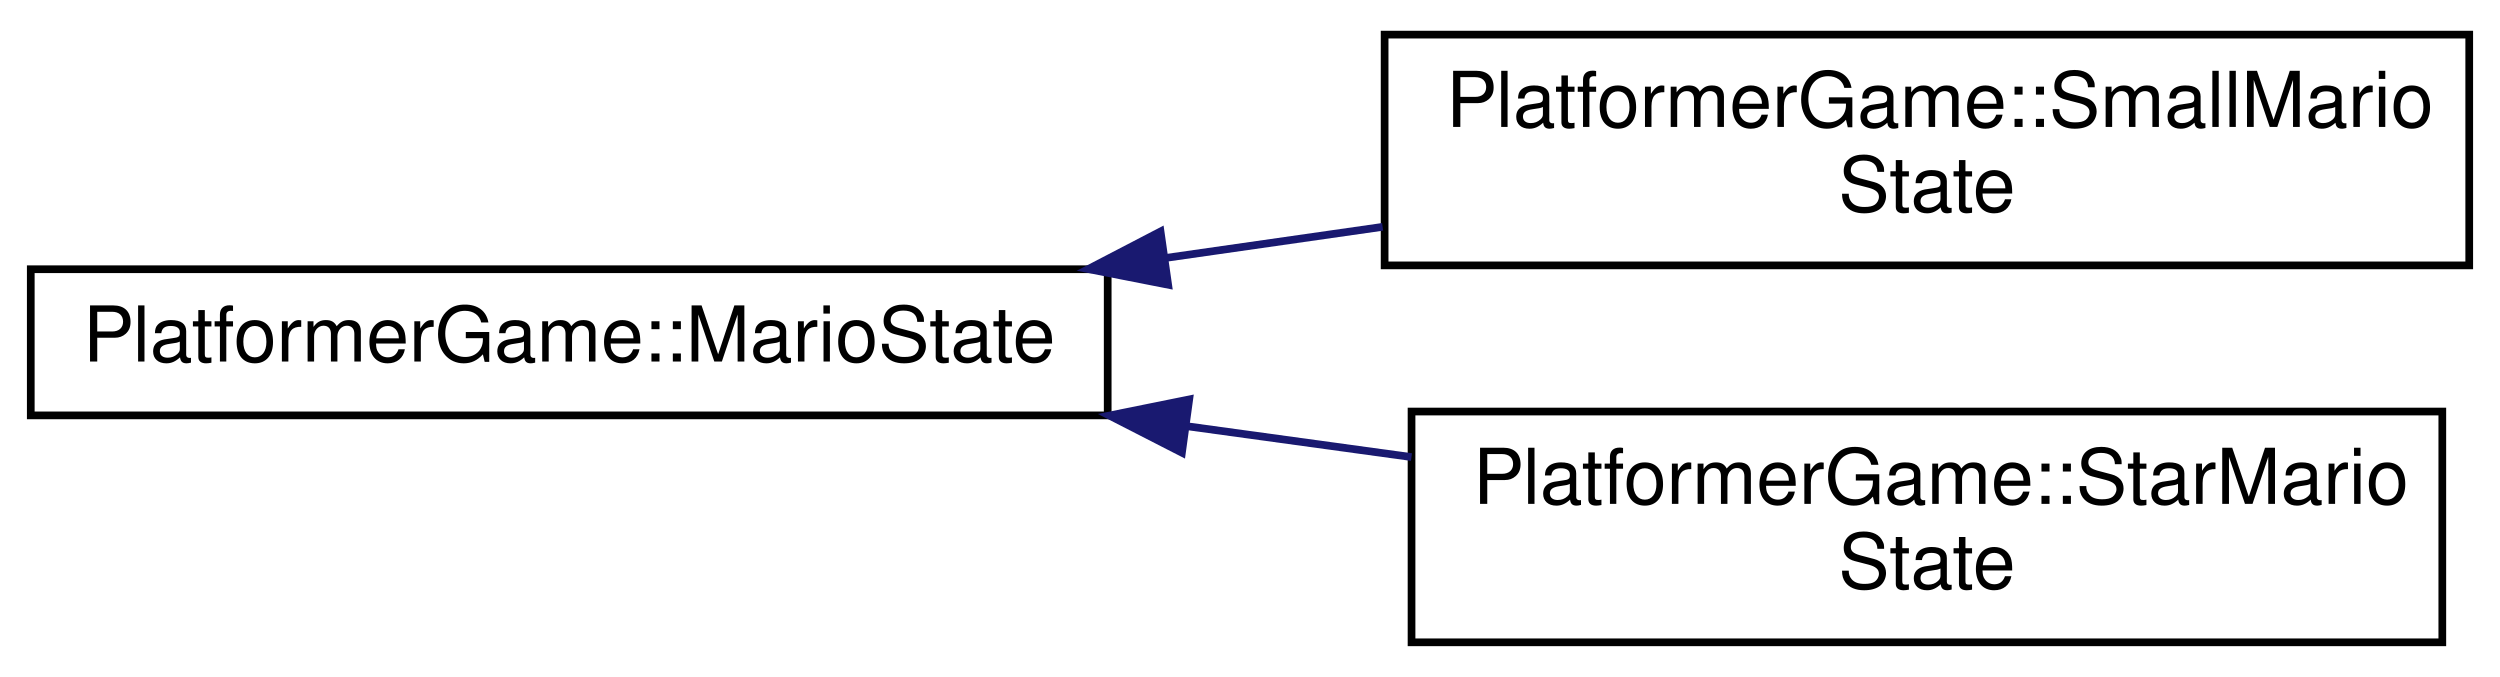
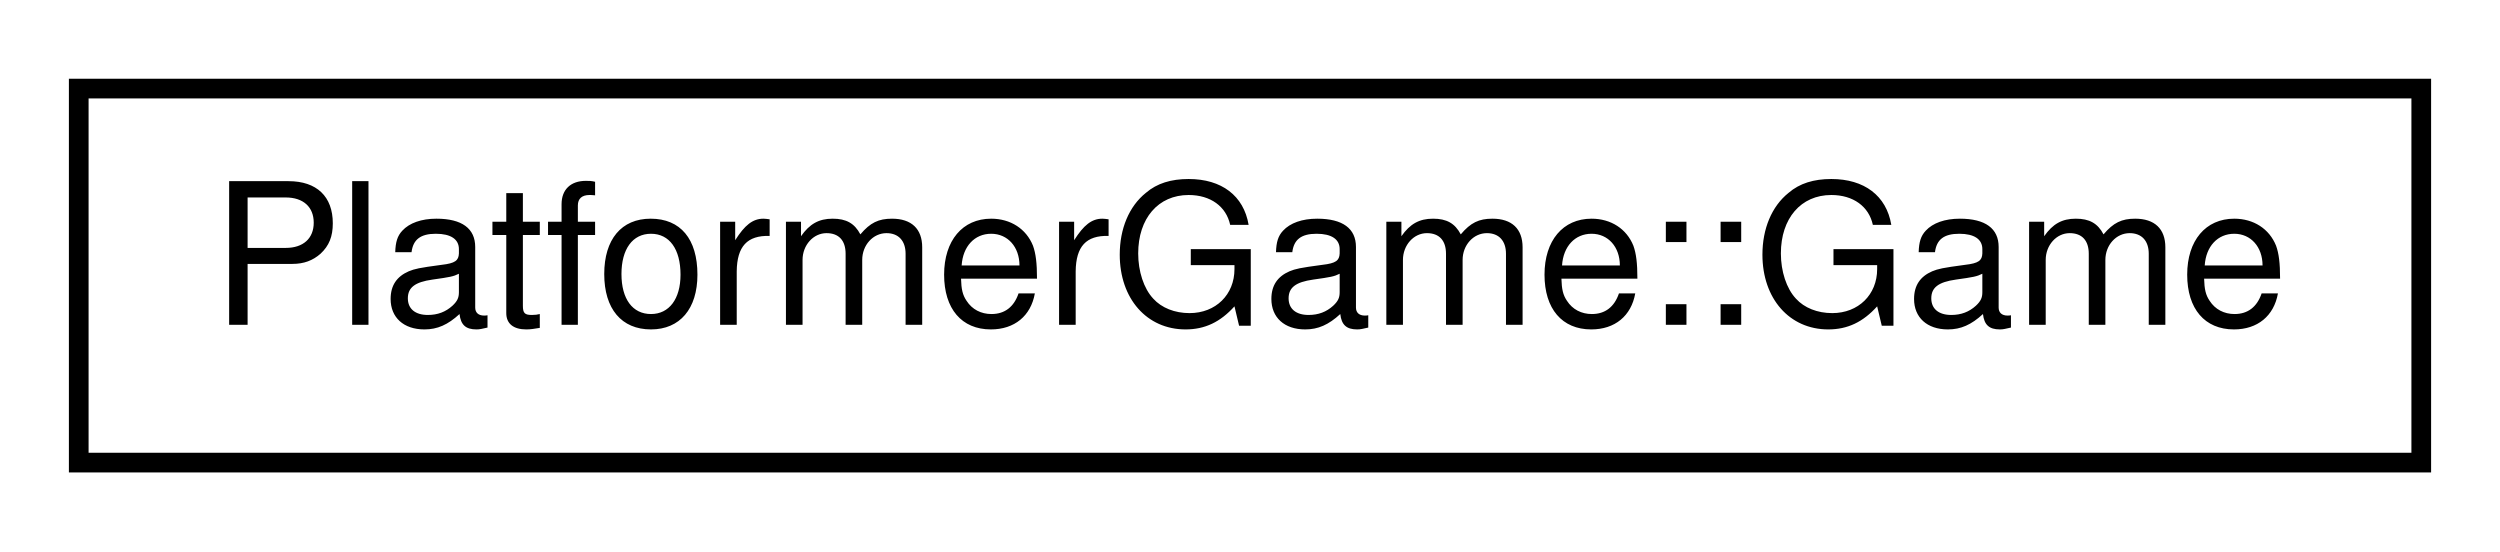
- <svg xmlns="http://www.w3.org/2000/svg" xmlns:xlink="http://www.w3.org/1999/xlink" width="325pt" height="88pt" viewBox="0.00 0.00 325.00 88.00">
-   <g id="graph0" class="graph" transform="scale(1 1) rotate(0) translate(4 84)">
+ <svg xmlns="http://www.w3.org/2000/svg" xmlns:xlink="http://www.w3.org/1999/xlink" width="127pt" height="28pt" viewBox="0.00 0.00 127.00 28.00">
+   <g id="graph0" class="graph" transform="scale(1 1) rotate(0) translate(4 24)">
    <g id="node1" class="node">
      <g id="a_node1">
-         <a xlink:href="classPlatformerGame_1_1MarioState.html" target="_top" xlink:title=" ">
-           <polygon fill="none" stroke="black" points="0,-30 0,-49 140,-49 140,-30 0,-30" />
-           <text text-anchor="middle" x="70" y="-37" font-family="Helvetica,sans-Serif" font-size="10.00">PlatformerGame::MarioState</text>
+         <a xlink:href="classPlatformerGame_1_1Game.html" target="_top" xlink:title=" ">
+           <polygon fill="none" stroke="black" points="0,-0.5 0,-19.5 119,-19.5 119,-0.5 0,-0.5" />
+           <text text-anchor="middle" x="59.5" y="-7.5" font-family="Helvetica,sans-Serif" font-size="10.00">PlatformerGame::Game</text>
        </a>
      </g>
    </g>
-     <g id="node2" class="node">
-       <g id="a_node2">
-         <a xlink:href="classPlatformerGame_1_1SmallMarioState.html" target="_top" xlink:title=" ">
-           <polygon fill="none" stroke="black" points="176,-49.5 176,-79.5 317,-79.5 317,-49.5 176,-49.5" />
-           <text text-anchor="start" x="184" y="-67.5" font-family="Helvetica,sans-Serif" font-size="10.00">PlatformerGame::SmallMario</text>
-           <text text-anchor="middle" x="246.5" y="-56.5" font-family="Helvetica,sans-Serif" font-size="10.00">State</text>
-         </a>
-       </g>
-     </g>
-     <g id="edge1" class="edge">
-       <path fill="none" stroke="midnightblue" d="M147.55,-50.47C156.93,-51.81 166.47,-53.18 175.74,-54.51" />
-       <polygon fill="midnightblue" stroke="midnightblue" points="147.86,-46.98 137.47,-49.02 146.87,-53.91 147.86,-46.98" />
-     </g>
-     <g id="node3" class="node">
-       <g id="a_node3">
-         <a xlink:href="classPlatformerGame_1_1StarMarioState.html" target="_top" xlink:title=" ">
-           <polygon fill="none" stroke="black" points="179.5,-0.5 179.5,-30.5 313.5,-30.5 313.5,-0.5 179.5,-0.5" />
-           <text text-anchor="start" x="187.5" y="-18.5" font-family="Helvetica,sans-Serif" font-size="10.00">PlatformerGame::StarMario</text>
-           <text text-anchor="middle" x="246.5" y="-7.5" font-family="Helvetica,sans-Serif" font-size="10.00">State</text>
-         </a>
-       </g>
-     </g>
-     <g id="edge2" class="edge">
-       <path fill="none" stroke="midnightblue" d="M150.32,-28.59C160.07,-27.25 169.96,-25.89 179.49,-24.58" />
-       <polygon fill="midnightblue" stroke="midnightblue" points="149.65,-25.15 140.22,-29.98 150.6,-32.08 149.65,-25.15" />
-     </g>
  </g>
</svg>
